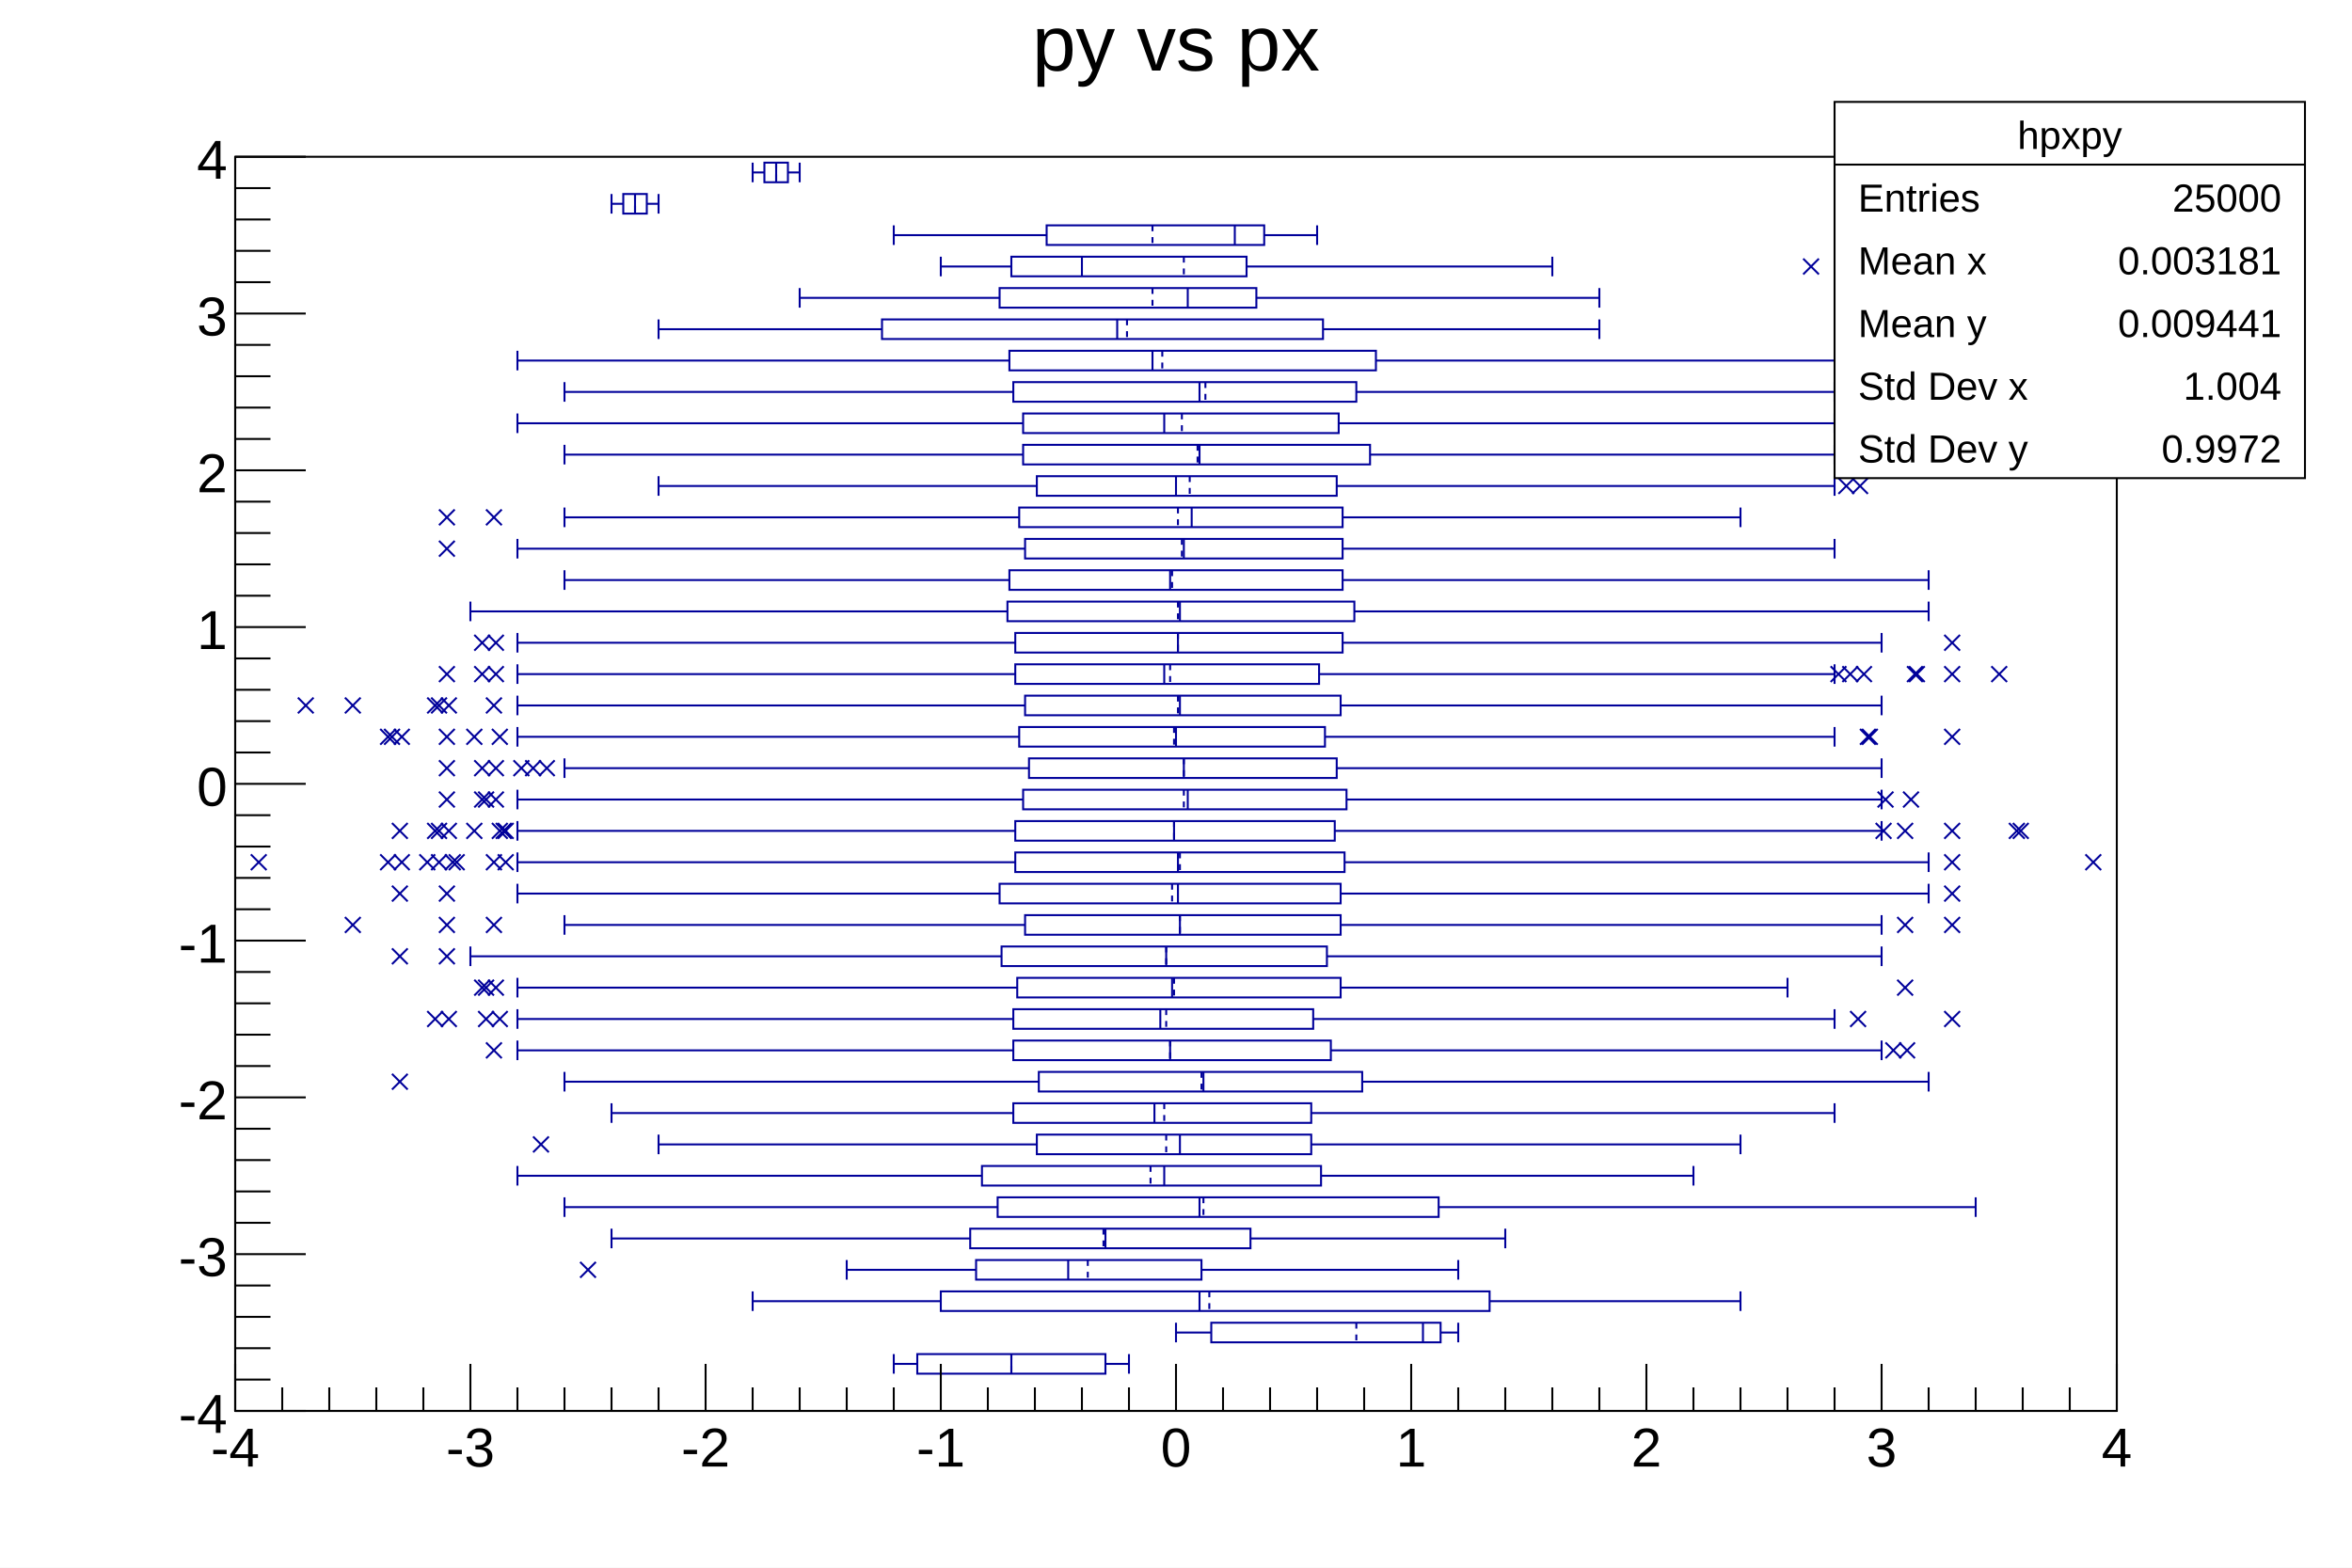
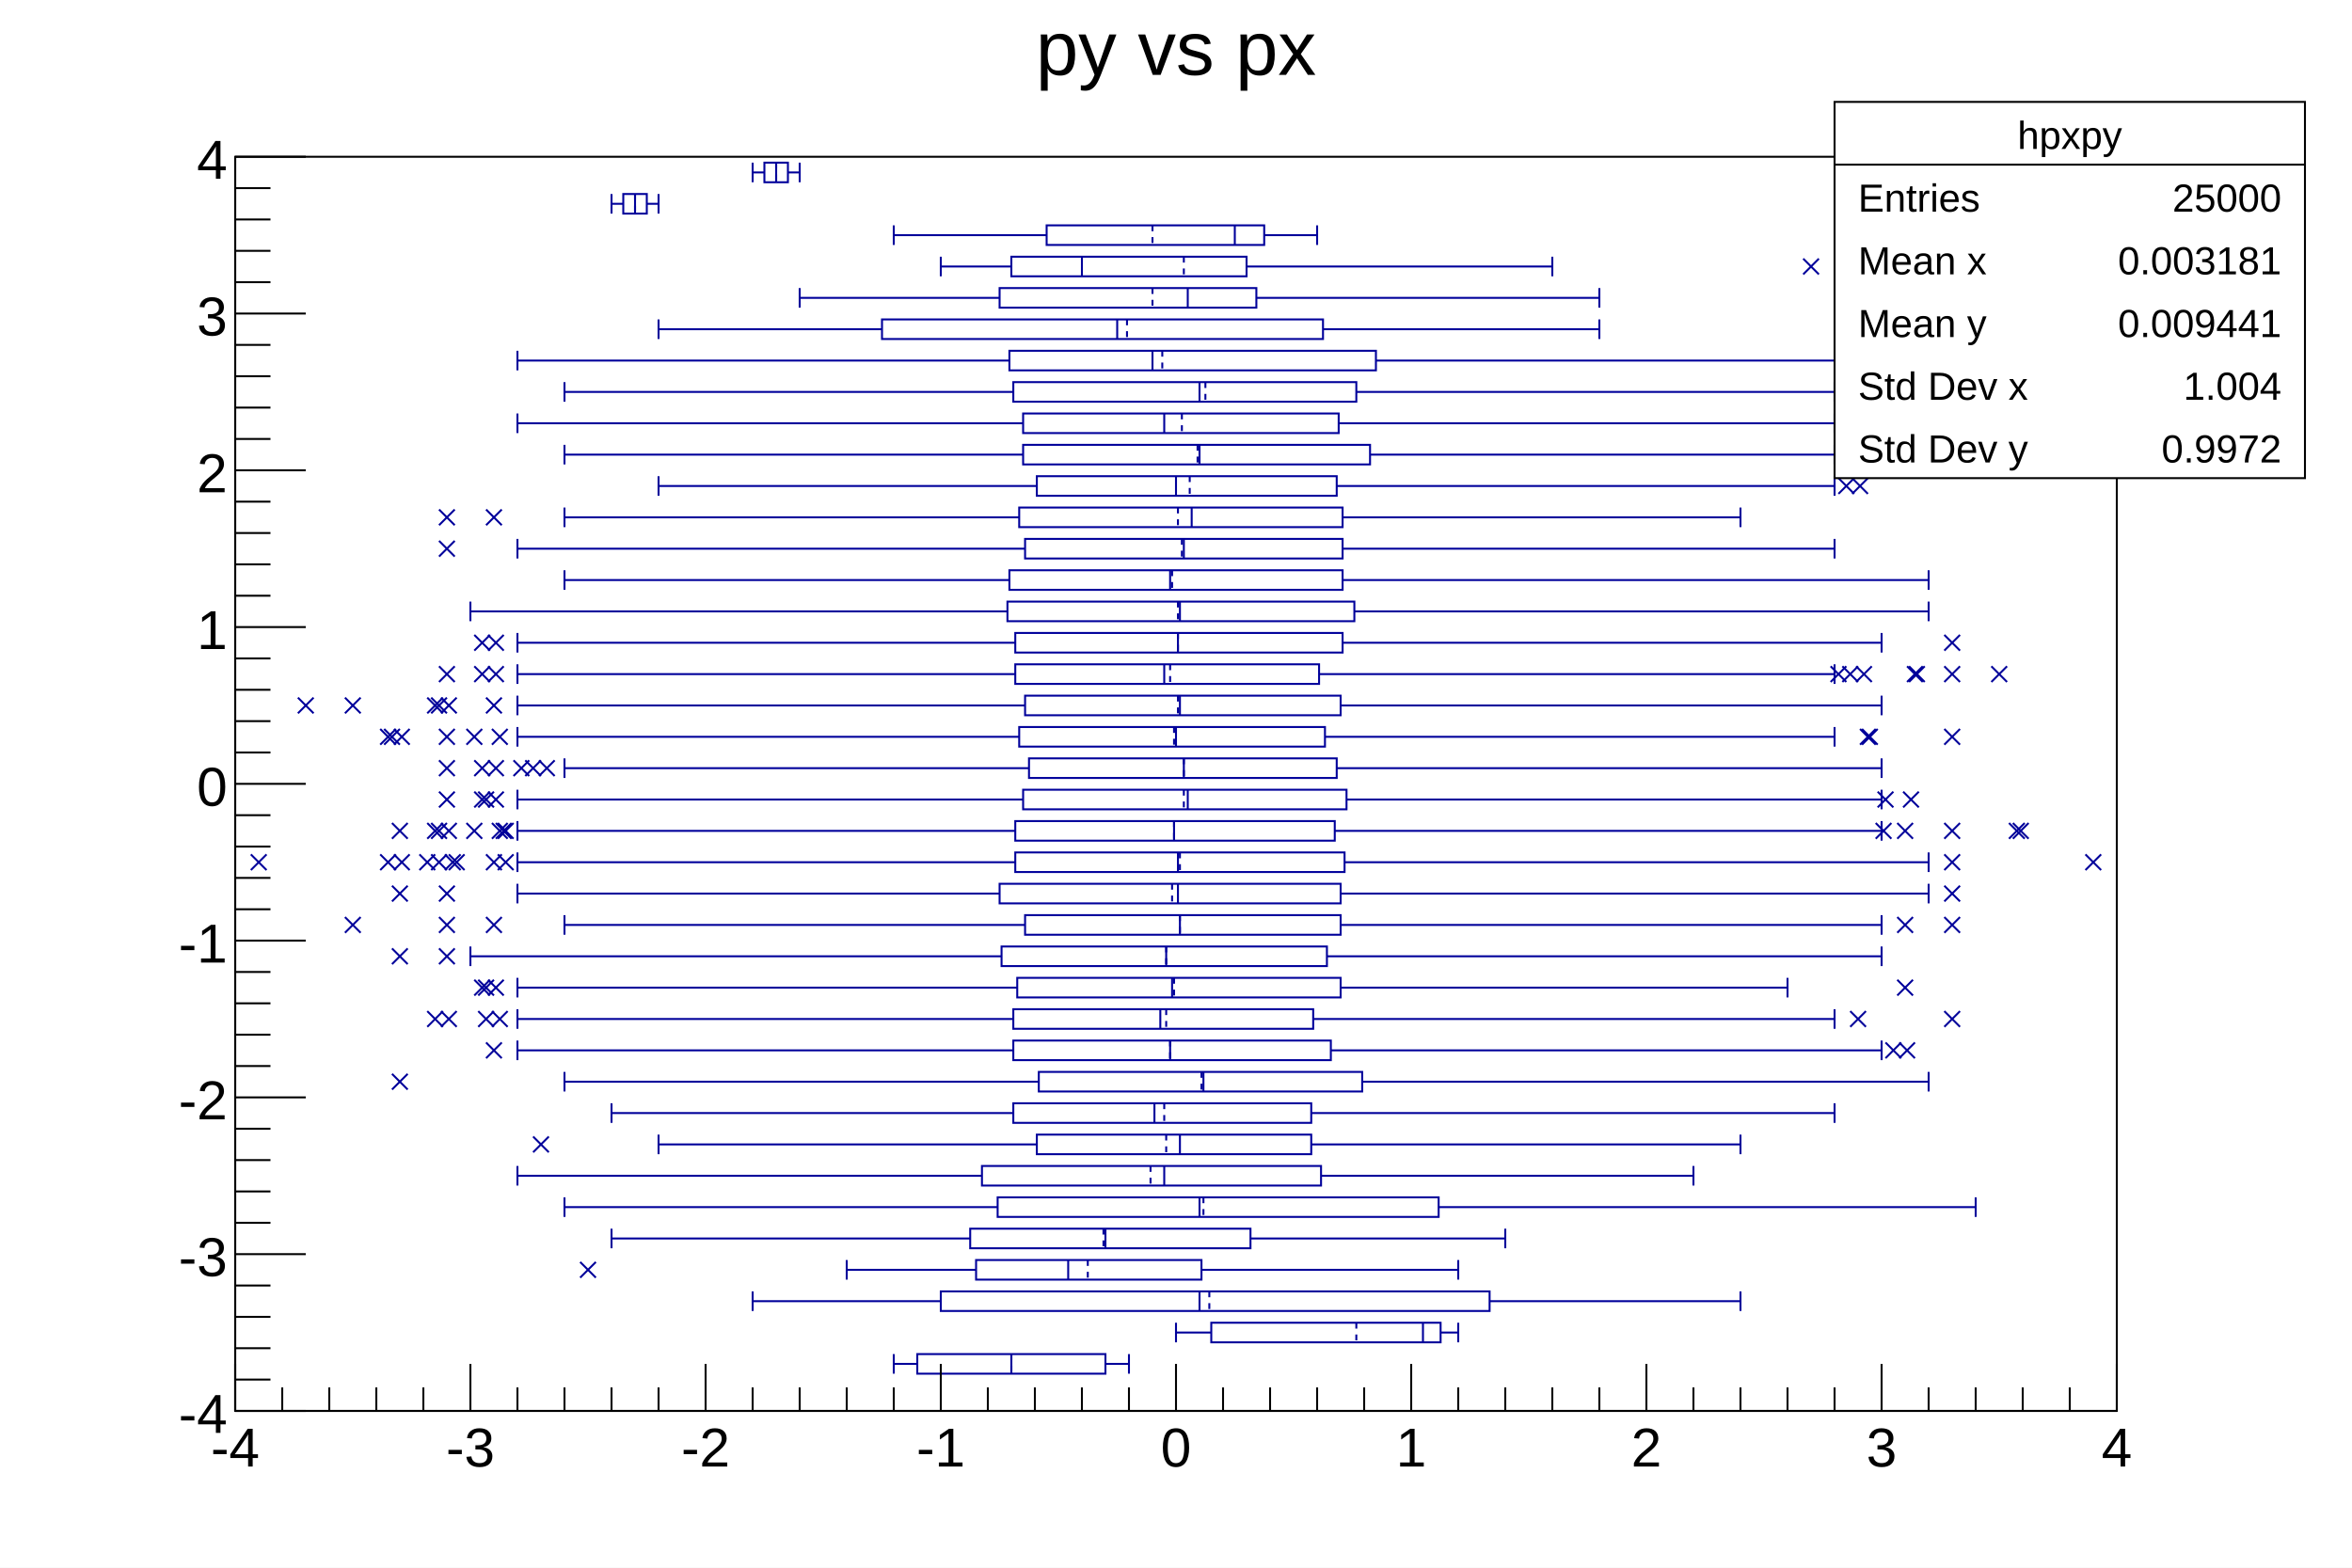
<svg xmlns="http://www.w3.org/2000/svg" viewBox="0 0 1200 800" preserveAspectRatio="none" width="1200" height="800">
  <path d="M0,0H1200V800H0Z" style="fill: white;" />
  <g>
    <g transform="translate(120,80)">
      <path d="M0,0H960V640H0Z" style="fill: white; stroke: black; stroke-width: 1;" />
      <svg x="0" y="0" overflow="hidden" width="960" height="640" viewBox="0 0 960 640">
        <g>
          <path d="M444,611h-96v10h96zM615,595h-117v10h117zM640,579h-280v10h280zM493,563h-115v10h115zM518,547h-143v10h143zM614,531h-225v10h225zM554,515h-173v10h173zM549,499h-140v10h140zM549,483h-152v10h152zM575,467h-165v10h165zM559,451h-162v10h162zM550,435h-153v10h153zM564,419h-165v10h165zM557,403h-166v10h166zM564,387h-161v10h161zM564,371h-174v10h174zM566,355h-168v10h168zM561,339h-163v10h163zM567,323h-165v10h165zM562,307h-157v10h157zM556,291h-156v10h156zM564,275h-161v10h161zM553,259h-155v10h155zM565,243h-167v10h167zM571,227h-177v10h177zM565,211h-170v10h170zM565,195h-162v10h162zM565,179h-165v10h165zM562,163h-153v10h153zM579,147h-177v10h177zM563,131h-161v10h161zM572,115h-175v10h175zM582,99h-187v10h187zM555,83h-225v10h225zM521,67h-131v10h131zM516,51h-120v10h120zM525,35h-111v10h111zM210,19h-12v10h12zM282,3h-12v10h12z" style="stroke: #00009a; stroke-width: 1; fill: none;" />
          <path d="M396,611v10M456,611v10M336,611v10M444,616h12M348,616h-12M606,595v10M624,595v10M480,595v10M615,600h9M498,600h-18M492,579v10M768,579v10M264,579v10M640,584h128M360,584h-96M425,563v10M624,563v10M312,563v10M493,568h131M378,568h-66M444,547v10M648,547v10M192,547v10M518,552h130M375,552h-183M492,531v10M888,531v10M168,531v10M614,536h274M389,536h-221M474,515v10M744,515v10M144,515v10M554,520h190M381,520h-237M482,499v10M768,499v10M216,499v10M549,504h219M409,504h-193M469,483v10M816,483v10M192,483v10M549,488h267M397,488h-205M494,467v10M864,467v10M168,467v10M575,472h289M410,472h-242M477,451v10M840,451v10M144,451v10M559,456h281M397,456h-253M472,435v10M816,435v10M144,435v10M550,440h266M397,440h-253M478,419v10M792,419v10M144,419v10M564,424h228M399,424h-255M475,403v10M840,403v10M120,403v10M557,408h283M391,408h-271M482,387v10M840,387v10M168,387v10M564,392h276M403,392h-235M481,371v10M864,371v10M144,371v10M564,376h300M390,376h-246M481,355v10M864,355v10M144,355v10M566,360h298M398,360h-254M479,339v10M840,339v10M144,339v10M561,344h279M398,344h-254M486,323v10M840,323v10M144,323v10M567,328h273M402,328h-258M484,307v10M840,307v10M168,307v10M562,312h278M405,312h-237M480,291v10M816,291v10M144,291v10M556,296h260M400,296h-256M482,275v10M840,275v10M144,275v10M564,280h276M403,280h-259M474,259v10M816,259v10M144,259v10M553,264h263M398,264h-254M481,243v10M840,243v10M144,243v10M565,248h275M398,248h-254M482,227v10M864,227v10M120,227v10M571,232h293M394,232h-274M477,211v10M864,211v10M168,211v10M565,216h299M395,216h-227M484,195v10M816,195v10M144,195v10M565,200h251M403,200h-259M488,179v10M768,179v10M168,179v10M565,184h203M400,184h-232M480,163v10M816,163v10M216,163v10M562,168h254M409,168h-193M492,147v10M816,147v10M168,147v10M579,152h237M402,152h-234M474,131v10M816,131v10M144,131v10M563,136h253M402,136h-258M492,115v10M816,115v10M168,115v10M572,120h244M397,120h-229M468,99v10M864,99v10M144,99v10M582,104h282M395,104h-251M450,83v10M696,83v10M216,83v10M555,88h141M330,88h-114M486,67v10M696,67v10M288,67v10M521,72h175M390,72h-102M432,51v10M672,51v10M360,51v10M516,56h156M396,56h-36M510,35v10M552,35v10M336,35v10M525,40h27M414,40h-78M204,19v10M216,19v10M192,19v10M210,24h6M198,24h-6M276,3v10M288,3v10M264,3v10M282,8h6M270,8h-6" style="stroke: #00009a; stroke-width: 1; fill: none;" />
          <path d="M396,611v10M572,595v10M497,579v10M435,563v10M443,547v10M494,531v10M467,515v10M475,499v10M474,483v10M493,467v10M477,451v10M475,435v10M479,419v10M475,403v10M482,387v10M478,371v10M482,355v10M479,339v10M484,323v10M484,307v10M479,291v10M481,275v10M477,259v10M481,243v10M481,227v10M478,211v10M483,195v10M481,179v10M487,163v10M491,147v10M483,131v10M495,115v10M473,99v10M455,83v10M468,67v10M484,51v10M468,35v10M204,19v10M276,3v10" style="stroke: #00009a; stroke-width: 1; stroke-dasharray: 3,3; fill: none;" />
          <path d="M176,564l8,8m0,-8l-8,8M152,500l8,8m0,-8l-8,8M80,468l8,8m0,-8l-8,8M128,452l8,8m0,-8l-8,8M842,452l8,8m0,-8l-8,8M849,452l8,8m0,-8l-8,8M98,436l8,8m0,-8l-8,8M105,436l8,8m0,-8l-8,8M124,436l8,8m0,-8l-8,8M131,436l8,8m0,-8l-8,8M824,436l8,8m0,-8l-8,8M872,436l8,8m0,-8l-8,8M122,420l8,8m0,-8l-8,8M129,420l8,8m0,-8l-8,8M124,420l8,8m0,-8l-8,8M848,420l8,8m0,-8l-8,8M80,404l8,8m0,-8l-8,8M104,404l8,8m0,-8l-8,8M56,388l8,8m0,-8l-8,8M104,388l8,8m0,-8l-8,8M128,388l8,8m0,-8l-8,8M848,388l8,8m0,-8l-8,8M872,388l8,8m0,-8l-8,8M80,372l8,8m0,-8l-8,8M104,372l8,8m0,-8l-8,8M872,372l8,8m0,-8l-8,8M8,356l8,8m0,-8l-8,8M74,356l8,8m0,-8l-8,8M81,356l8,8m0,-8l-8,8M100,356l8,8m0,-8l-8,8M107,356l8,8m0,-8l-8,8M94,356l8,8m0,-8l-8,8M109,356l8,8m0,-8l-8,8M134,356l8,8m0,-8l-8,8M128,356l8,8m0,-8l-8,8M872,356l8,8m0,-8l-8,8M944,356l8,8m0,-8l-8,8M80,340l8,8m0,-8l-8,8M98,340l8,8m0,-8l-8,8M105,340l8,8m0,-8l-8,8M100,340l8,8m0,-8l-8,8M131,340l8,8m0,-8l-8,8M118,340l8,8m0,-8l-8,8M133,340l8,8m0,-8l-8,8M134,340l8,8m0,-8l-8,8M848,340l8,8m0,-8l-8,8M837,340l8,8m0,-8l-8,8M872,340l8,8m0,-8l-8,8M905,340l8,8m0,-8l-8,8M907,340l8,8m0,-8l-8,8M104,324l8,8m0,-8l-8,8M122,324l8,8m0,-8l-8,8M129,324l8,8m0,-8l-8,8M124,324l8,8m0,-8l-8,8M851,324l8,8m0,-8l-8,8M838,324l8,8m0,-8l-8,8M104,308l8,8m0,-8l-8,8M122,308l8,8m0,-8l-8,8M129,308l8,8m0,-8l-8,8M148,308l8,8m0,-8l-8,8M155,308l8,8m0,-8l-8,8M142,308l8,8m0,-8l-8,8M74,292l8,8m0,-8l-8,8M81,292l8,8m0,-8l-8,8M76,292l8,8m0,-8l-8,8M104,292l8,8m0,-8l-8,8M131,292l8,8m0,-8l-8,8M118,292l8,8m0,-8l-8,8M829,292l8,8m0,-8l-8,8M830,292l8,8m0,-8l-8,8M872,292l8,8m0,-8l-8,8M32,276l8,8m0,-8l-8,8M56,276l8,8m0,-8l-8,8M98,276l8,8m0,-8l-8,8M105,276l8,8m0,-8l-8,8M100,276l8,8m0,-8l-8,8M128,276l8,8m0,-8l-8,8M104,260l8,8m0,-8l-8,8M122,260l8,8m0,-8l-8,8M129,260l8,8m0,-8l-8,8M820,260l8,8m0,-8l-8,8M827,260l8,8m0,-8l-8,8M814,260l8,8m0,-8l-8,8M853,260l8,8m0,-8l-8,8M854,260l8,8m0,-8l-8,8M872,260l8,8m0,-8l-8,8M896,260l8,8m0,-8l-8,8M122,244l8,8m0,-8l-8,8M129,244l8,8m0,-8l-8,8M872,244l8,8m0,-8l-8,8M104,196l8,8m0,-8l-8,8M104,180l8,8m0,-8l-8,8M128,180l8,8m0,-8l-8,8M818,164l8,8m0,-8l-8,8M825,164l8,8m0,-8l-8,8M800,52l8,8m0,-8l-8,8" style="stroke: #00009a; fill: none;" />
        </g>
      </svg>
      <g>
        <g transform="translate(0,640)">
          <path d="M0,0h960M0,-24V0M24,-12V0M48,-12V0M72,-12V0M96,-12V0M120,-24V0M144,-12V0M168,-12V0M192,-12V0M216,-12V0M240,-24V0M264,-12V0M288,-12V0M312,-12V0M336,-12V0M360,-24V0M384,-12V0M408,-12V0M432,-12V0M456,-12V0M480,-24V0M504,-12V0M528,-12V0M552,-12V0M576,-12V0M600,-24V0M624,-12V0M648,-12V0M672,-12V0M696,-12V0M720,-24V0M744,-12V0M768,-12V0M792,-12V0M816,-12V0M840,-24V0M864,-12V0M888,-12V0M912,-12V0M936,-12V0M960,-24V0" style="stroke: black; stroke-width: 1;" />
          <g font-family="Arial" font-size="28" space="preserve" fill="black" text-anchor="middle">
            <text dy=".8em" transform="translate(0,6)">
       -4
      </text>
            <text dy=".8em" transform="translate(120,6)">
       -3
      </text>
            <text dy=".8em" transform="translate(240,6)">
       -2
      </text>
            <text dy=".8em" transform="translate(360,6)">
       -1
      </text>
            <text dy=".8em" transform="translate(480,6)">
       0
      </text>
            <text dy=".8em" transform="translate(600,6)">
       1
      </text>
            <text dy=".8em" transform="translate(720,6)">
       2
      </text>
            <text dy=".8em" transform="translate(840,6)">
       3
      </text>
            <text dy=".8em" transform="translate(960,6)">
       4
      </text>
          </g>
        </g>
        <g>
          <path d="M0,0v640M36,640H0M18,624H0M18,608H0M18,592H0M18,576H0M36,560H0M18,544H0M18,528H0M18,512H0M18,496H0M36,480H0M18,464H0M18,448H0M18,432H0M18,416H0M36,400H0M18,384H0M18,368H0M18,352H0M18,336H0M36,320H0M18,304H0M18,288H0M18,272H0M18,256H0M36,240H0M18,224H0M18,208H0M18,192H0M18,176H0M36,160H0M18,144H0M18,128H0M18,112H0M18,96H0M36,80H0M18,64H0M18,48H0M18,32H0M18,16H0M36,0H0" style="stroke: black; stroke-width: 1;" />
          <g font-family="Arial" font-size="28" space="preserve" fill="black" text-anchor="end">
            <text dy=".4em" transform="translate(-4,640)">
       -4
      </text>
            <text dy=".4em" transform="translate(-4,560)">
       -3
      </text>
            <text dy=".4em" transform="translate(-4,480)">
       -2
      </text>
            <text dy=".4em" transform="translate(-4,400)">
       -1
      </text>
            <text dy=".4em" transform="translate(-4,320)">
       0
      </text>
            <text dy=".4em" transform="translate(-4,240)">
       1
      </text>
            <text dy=".4em" transform="translate(-4,160)">
       2
      </text>
            <text dy=".4em" transform="translate(-4,80)">
       3
      </text>
            <text dy=".4em" transform="translate(-4)">
       4
      </text>
          </g>
        </g>
      </g>
    </g>
-     <g transform="translate(120,4)" font-family="Arial" font-size="40" space="preserve">
-       <text fill="black" text-anchor="middle" dy=".8em" transform="translate(480)">
+     <g transform="translate(120,4)" font-family="Arial" font-size="39" space="preserve">
+       <text fill="black" text-anchor="middle" dy=".8em" transform="translate(480,3)">
    py vs px
   </text>
    </g>
    <g transform="translate(936,52)" font-family="Arial" font-size="20" space="preserve" fill="black">
      <path d="M0,0H240V192H0Z" style="fill: white; stroke: black; stroke-width: 1;" />
      <text text-anchor="middle" dy=".4em" transform="translate(120,16)">
    hpxpy
   </text>
      <text text-anchor="start" dy=".4em" transform="translate(12,48)">
    Entries
   </text>
      <text text-anchor="end" dy=".4em" transform="translate(228,48)">
    25000
   </text>
      <text text-anchor="start" dy=".4em" transform="translate(12,80)">
    Mean x
   </text>
      <text text-anchor="end" dy=".4em" transform="translate(228,80)">
    0.003181
   </text>
      <text text-anchor="start" dy=".4em" transform="translate(12,112)">
    Mean y
   </text>
      <text text-anchor="end" dy=".4em" transform="translate(228,112)">
    0.009441
   </text>
      <text text-anchor="start" dy=".4em" transform="translate(12,144)">
    Std Dev x
   </text>
      <text text-anchor="end" dy=".4em" transform="translate(228,144)">
    1.004
   </text>
      <text text-anchor="start" dy=".4em" transform="translate(12,176)">
    Std Dev y
   </text>
      <text text-anchor="end" dy=".4em" transform="translate(228,176)">
    0.9972
   </text>
      <path d="M0,32h240" style="stroke: black; stroke-width: 1;" />
    </g>
  </g>
</svg>
